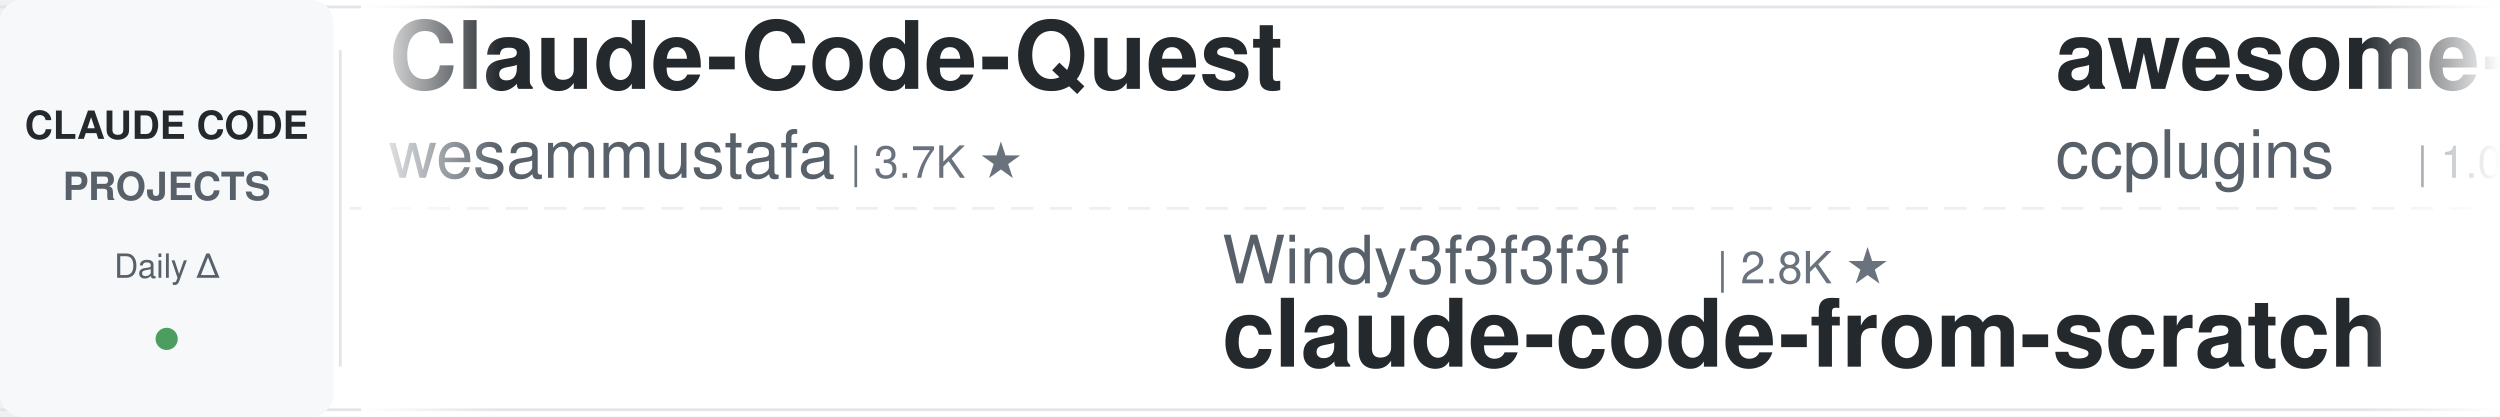
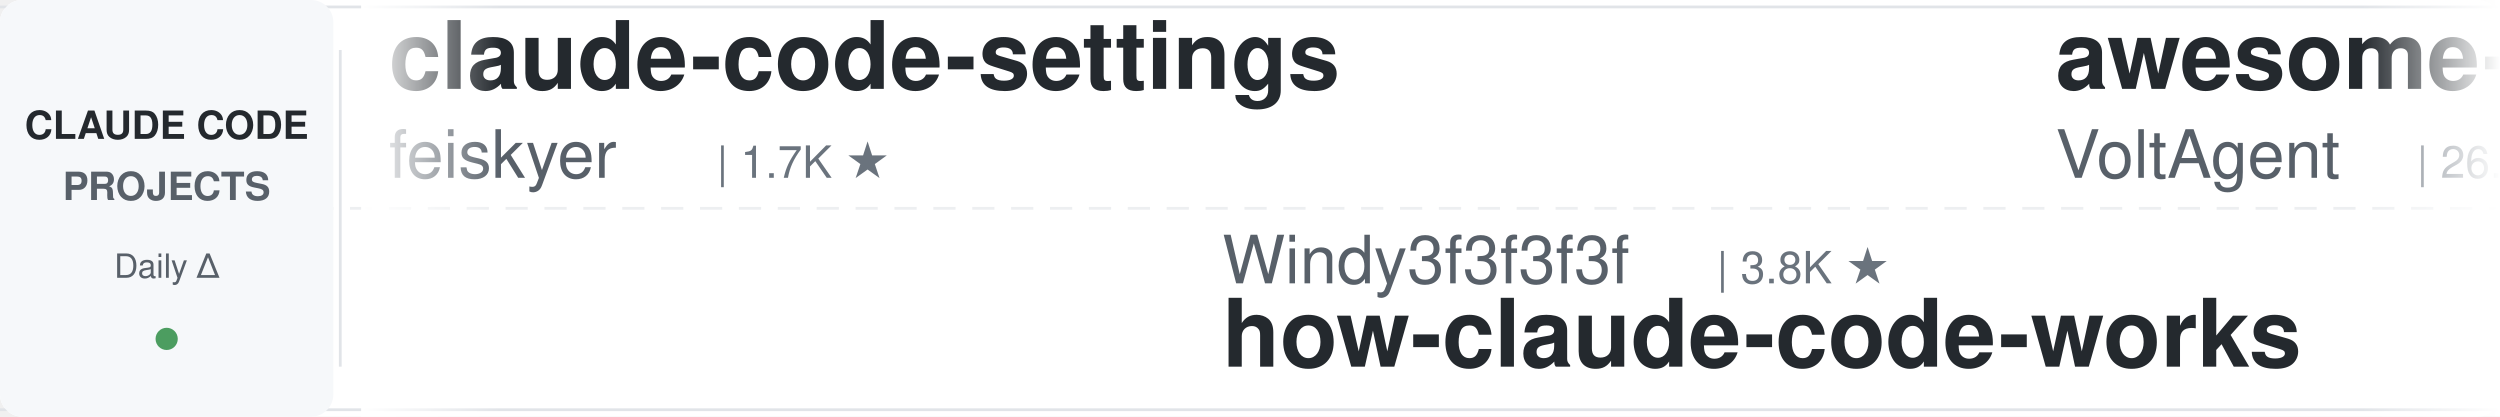
<svg xmlns="http://www.w3.org/2000/svg" width="900" height="150">
  <defs>
    <linearGradient id="leftFade" x1="0%" y1="0%" x2="100%" y2="0%">
      <stop offset="0%" style="stop-color:#ffffff;stop-opacity:1" />
      <stop offset="100%" style="stop-color:#ffffff;stop-opacity:0" />
    </linearGradient>
    <linearGradient id="rightFade" x1="0%" y1="0%" x2="100%" y2="0%">
      <stop offset="0%" style="stop-color:#ffffff;stop-opacity:0" />
      <stop offset="100%" style="stop-color:#ffffff;stop-opacity:1" />
    </linearGradient>
  </defs>
  <rect width="900" height="150" fill="#ffffff" rx="8" />
  <rect x="0" y="2" width="900" height="1" fill="#e1e4e8" />
  <rect x="0" y="147" width="900" height="1" fill="#e1e4e8" />
  <line x1="0" y1="75" x2="900" y2="75" stroke="#e1e4e8" stroke-width="1" stroke-dasharray="8 6" opacity="0.6" />
  <rect x="0" y="0" width="120" height="150" fill="#f6f8fa" rx="8" />
  <text x="60" y="50" font-family="-apple-system, BlinkMacSystemFont, 'Segoe UI', Helvetica, Arial, sans-serif" font-size="14" font-weight="600" fill="#24292e" text-anchor="middle">CLAUDE CODE</text>
  <text x="60" y="72" font-family="-apple-system, BlinkMacSystemFont, 'Segoe UI', Helvetica, Arial, sans-serif" font-size="14" font-weight="600" fill="#586069" text-anchor="middle">PROJECTS</text>
  <text x="60" y="100" font-family="-apple-system, BlinkMacSystemFont, 'Segoe UI', Helvetica, Arial, sans-serif" font-size="12" font-weight="500" fill="#586069" text-anchor="middle">Daily Δ</text>
  <circle cx="60" cy="122" r="4" fill="#22863a" opacity="0.8" />
  <rect x="122" y="18" width="1" height="114" fill="#e1e4e8" />
  <clipPath id="tickerClip">
    <rect x="130" y="0" width="770" height="150" />
  </clipPath>
  <g clip-path="url(#tickerClip)">
    <g id="tickerItems">
      <animateTransform attributeName="transform" attributeType="XML" type="translate" from="0 0" to="-3000 0" dur="54s" repeatCount="indefinite" />
      <g transform="translate(0, 0)">
-         <text x="140" y="32" font-family="-apple-system, BlinkMacSystemFont, 'Segoe UI', Helvetica, Arial, sans-serif" font-size="34" font-weight="600" fill="#24292e">Claude-Code-Quest</text>
-         <text x="140" y="64" font-family="-apple-system, BlinkMacSystemFont, 'Segoe UI', Helvetica, Arial, sans-serif" font-size="24" font-weight="400" fill="#586069">wesammustafa</text>
-         <text x="306" y="64" font-family="-apple-system, BlinkMacSystemFont, 'Segoe UI', Helvetica, Arial, sans-serif" font-size="16" font-weight="500" fill="#6a737d">| 3.7K ★</text>
+         <text x="140" y="32" font-family="-apple-system, BlinkMacSystemFont, 'Segoe UI', Helvetica, Arial, sans-serif" font-size="34" font-weight="600" fill="#24292e">claude-code-settings</text>
+         <text x="140" y="64" font-family="-apple-system, BlinkMacSystemFont, 'Segoe UI', Helvetica, Arial, sans-serif" font-size="24" font-weight="400" fill="#586069">feiskyer</text>
+         <text x="258" y="64" font-family="-apple-system, BlinkMacSystemFont, 'Segoe UI', Helvetica, Arial, sans-serif" font-size="16" font-weight="500" fill="#6a737d">| 1.7K ★</text>
      </g>
      <g transform="translate(300, 0)">
        <text x="140" y="102" font-family="-apple-system, BlinkMacSystemFont, 'Segoe UI', Helvetica, Arial, sans-serif" font-size="24" font-weight="400" fill="#586069">Windy3f3f3f3f</text>
-         <text x="318" y="102" font-family="-apple-system, BlinkMacSystemFont, 'Segoe UI', Helvetica, Arial, sans-serif" font-size="16" font-weight="500" fill="#6a737d">| 2.8K ★</text>
-         <text x="140" y="132" font-family="-apple-system, BlinkMacSystemFont, 'Segoe UI', Helvetica, Arial, sans-serif" font-size="34" font-weight="600" fill="#24292e">claude-code-from-scratch</text>
+         <text x="318" y="102" font-family="-apple-system, BlinkMacSystemFont, 'Segoe UI', Helvetica, Arial, sans-serif" font-size="16" font-weight="500" fill="#6a737d">| 3.8K ★</text>
+         <text x="140" y="132" font-family="-apple-system, BlinkMacSystemFont, 'Segoe UI', Helvetica, Arial, sans-serif" font-size="34" font-weight="600" fill="#24292e">how-claude-code-works</text>
      </g>
      <g transform="translate(600, 0)">
-         <text x="140" y="32" font-family="-apple-system, BlinkMacSystemFont, 'Segoe UI', Helvetica, Arial, sans-serif" font-size="34" font-weight="600" fill="#24292e">awesome-claude-code-plug...</text>
-         <text x="140" y="64" font-family="-apple-system, BlinkMacSystemFont, 'Segoe UI', Helvetica, Arial, sans-serif" font-size="24" font-weight="400" fill="#586069">ccplugins</text>
-         <text x="270" y="64" font-family="-apple-system, BlinkMacSystemFont, 'Segoe UI', Helvetica, Arial, sans-serif" font-size="16" font-weight="500" fill="#6a737d">| 1.0K ★</text>
+         <text x="140" y="32" font-family="-apple-system, BlinkMacSystemFont, 'Segoe UI', Helvetica, Arial, sans-serif" font-size="34" font-weight="600" fill="#24292e">awesome-claude-code-suba...</text>
+         <text x="140" y="64" font-family="-apple-system, BlinkMacSystemFont, 'Segoe UI', Helvetica, Arial, sans-serif" font-size="24" font-weight="400" fill="#586069">VoltAgent</text>
+         <text x="270" y="64" font-family="-apple-system, BlinkMacSystemFont, 'Segoe UI', Helvetica, Arial, sans-serif" font-size="16" font-weight="500" fill="#6a737d">| 26.6K ★</text>
      </g>
      <g transform="translate(900, 0)">
-         <text x="140" y="102" font-family="-apple-system, BlinkMacSystemFont, 'Segoe UI', Helvetica, Arial, sans-serif" font-size="24" font-weight="400" fill="#586069">feiskyer</text>
-         <text x="258" y="102" font-family="-apple-system, BlinkMacSystemFont, 'Segoe UI', Helvetica, Arial, sans-serif" font-size="16" font-weight="500" fill="#6a737d">| 1.7K ★</text>
-         <text x="140" y="132" font-family="-apple-system, BlinkMacSystemFont, 'Segoe UI', Helvetica, Arial, sans-serif" font-size="34" font-weight="600" fill="#24292e">claude-code-settings</text>
+         <text x="140" y="102" font-family="-apple-system, BlinkMacSystemFont, 'Segoe UI', Helvetica, Arial, sans-serif" font-size="24" font-weight="400" fill="#586069">ponponon</text>
+         <text x="258" y="102" font-family="-apple-system, BlinkMacSystemFont, 'Segoe UI', Helvetica, Arial, sans-serif" font-size="16" font-weight="500" fill="#6a737d">| 2.3K ★</text>
+         <text x="140" y="132" font-family="-apple-system, BlinkMacSystemFont, 'Segoe UI', Helvetica, Arial, sans-serif" font-size="34" font-weight="600" fill="#24292e">claude_code_src</text>
      </g>
      <g transform="translate(1200, 0)">
-         <text x="140" y="32" font-family="-apple-system, BlinkMacSystemFont, 'Segoe UI', Helvetica, Arial, sans-serif" font-size="34" font-weight="600" fill="#24292e">claude-code-cli</text>
-         <text x="140" y="64" font-family="-apple-system, BlinkMacSystemFont, 'Segoe UI', Helvetica, Arial, sans-serif" font-size="24" font-weight="400" fill="#586069">huangserva</text>
-         <text x="282" y="64" font-family="-apple-system, BlinkMacSystemFont, 'Segoe UI', Helvetica, Arial, sans-serif" font-size="16" font-weight="500" fill="#6a737d">| 632 ★</text>
+         <text x="140" y="32" font-family="-apple-system, BlinkMacSystemFont, 'Segoe UI', Helvetica, Arial, sans-serif" font-size="34" font-weight="600" fill="#24292e">free-claude-code</text>
+         <text x="140" y="64" font-family="-apple-system, BlinkMacSystemFont, 'Segoe UI', Helvetica, Arial, sans-serif" font-size="24" font-weight="400" fill="#586069">Alishahryar1</text>
+         <text x="306" y="64" font-family="-apple-system, BlinkMacSystemFont, 'Segoe UI', Helvetica, Arial, sans-serif" font-size="16" font-weight="500" fill="#6a737d">| 70.9K ★</text>
      </g>
      <g transform="translate(1500, 0)">
-         <text x="140" y="102" font-family="-apple-system, BlinkMacSystemFont, 'Segoe UI', Helvetica, Arial, sans-serif" font-size="24" font-weight="400" fill="#586069">davila7</text>
-         <text x="246" y="102" font-family="-apple-system, BlinkMacSystemFont, 'Segoe UI', Helvetica, Arial, sans-serif" font-size="16" font-weight="500" fill="#6a737d">| 33.9K ★</text>
-         <text x="140" y="132" font-family="-apple-system, BlinkMacSystemFont, 'Segoe UI', Helvetica, Arial, sans-serif" font-size="34" font-weight="600" fill="#24292e">claude-code-templates</text>
+         <text x="140" y="102" font-family="-apple-system, BlinkMacSystemFont, 'Segoe UI', Helvetica, Arial, sans-serif" font-size="24" font-weight="400" fill="#586069">luyao618</text>
+         <text x="258" y="102" font-family="-apple-system, BlinkMacSystemFont, 'Segoe UI', Helvetica, Arial, sans-serif" font-size="16" font-weight="500" fill="#6a737d">| 1.7K ★</text>
+         <text x="140" y="132" font-family="-apple-system, BlinkMacSystemFont, 'Segoe UI', Helvetica, Arial, sans-serif" font-size="34" font-weight="600" fill="#24292e">Claude-Code-Source-Study</text>
      </g>
      <g transform="translate(1800, 0)">
-         <text x="140" y="32" font-family="-apple-system, BlinkMacSystemFont, 'Segoe UI', Helvetica, Arial, sans-serif" font-size="34" font-weight="600" fill="#24292e">my-claude-code-setup</text>
-         <text x="140" y="64" font-family="-apple-system, BlinkMacSystemFont, 'Segoe UI', Helvetica, Arial, sans-serif" font-size="24" font-weight="400" fill="#586069">centminmod</text>
-         <text x="282" y="64" font-family="-apple-system, BlinkMacSystemFont, 'Segoe UI', Helvetica, Arial, sans-serif" font-size="16" font-weight="500" fill="#6a737d">| 2.7K ★</text>
+         <text x="140" y="32" font-family="-apple-system, BlinkMacSystemFont, 'Segoe UI', Helvetica, Arial, sans-serif" font-size="34" font-weight="600" fill="#24292e">ClaudeCodeAgents</text>
+         <text x="140" y="64" font-family="-apple-system, BlinkMacSystemFont, 'Segoe UI', Helvetica, Arial, sans-serif" font-size="24" font-weight="400" fill="#586069">darcyegb</text>
+         <text x="258" y="64" font-family="-apple-system, BlinkMacSystemFont, 'Segoe UI', Helvetica, Arial, sans-serif" font-size="16" font-weight="500" fill="#6a737d">| 781 ★</text>
      </g>
      <g transform="translate(2100, 0)">
-         <text x="140" y="102" font-family="-apple-system, BlinkMacSystemFont, 'Segoe UI', Helvetica, Arial, sans-serif" font-size="24" font-weight="400" fill="#586069">lorryjovens-hub</text>
-         <text x="342" y="102" font-family="-apple-system, BlinkMacSystemFont, 'Segoe UI', Helvetica, Arial, sans-serif" font-size="16" font-weight="500" fill="#6a737d">| 1.7K ★</text>
-         <text x="140" y="132" font-family="-apple-system, BlinkMacSystemFont, 'Segoe UI', Helvetica, Arial, sans-serif" font-size="34" font-weight="600" fill="#24292e">claude-code-rust</text>
+         <text x="140" y="102" font-family="-apple-system, BlinkMacSystemFont, 'Segoe UI', Helvetica, Arial, sans-serif" font-size="24" font-weight="400" fill="#586069">jqueryscript</text>
+         <text x="306" y="102" font-family="-apple-system, BlinkMacSystemFont, 'Segoe UI', Helvetica, Arial, sans-serif" font-size="16" font-weight="500" fill="#6a737d">| 553 ★</text>
+         <text x="140" y="132" font-family="-apple-system, BlinkMacSystemFont, 'Segoe UI', Helvetica, Arial, sans-serif" font-size="34" font-weight="600" fill="#24292e">awesome-claude-code</text>
      </g>
      <g transform="translate(2400, 0)">
-         <text x="140" y="32" font-family="-apple-system, BlinkMacSystemFont, 'Segoe UI', Helvetica, Arial, sans-serif" font-size="34" font-weight="600" fill="#24292e">oh-my-claudecode</text>
-         <text x="140" y="64" font-family="-apple-system, BlinkMacSystemFont, 'Segoe UI', Helvetica, Arial, sans-serif" font-size="24" font-weight="400" fill="#586069">Yeachan-Heo</text>
-         <text x="294" y="64" font-family="-apple-system, BlinkMacSystemFont, 'Segoe UI', Helvetica, Arial, sans-serif" font-size="16" font-weight="500" fill="#6a737d">| 40.9K ★</text>
+         <text x="140" y="32" font-family="-apple-system, BlinkMacSystemFont, 'Segoe UI', Helvetica, Arial, sans-serif" font-size="34" font-weight="600" fill="#24292e">ClaudeCode-Portable</text>
+         <text x="140" y="64" font-family="-apple-system, BlinkMacSystemFont, 'Segoe UI', Helvetica, Arial, sans-serif" font-size="24" font-weight="400" fill="#586069">techjarves</text>
+         <text x="282" y="64" font-family="-apple-system, BlinkMacSystemFont, 'Segoe UI', Helvetica, Arial, sans-serif" font-size="16" font-weight="500" fill="#6a737d">| 1.6K ★</text>
      </g>
      <g transform="translate(2700, 0)">
-         <text x="140" y="102" font-family="-apple-system, BlinkMacSystemFont, 'Segoe UI', Helvetica, Arial, sans-serif" font-size="24" font-weight="400" fill="#586069">Donchitos</text>
-         <text x="270" y="102" font-family="-apple-system, BlinkMacSystemFont, 'Segoe UI', Helvetica, Arial, sans-serif" font-size="16" font-weight="500" fill="#6a737d">| 39.8K ★</text>
-         <text x="140" y="132" font-family="-apple-system, BlinkMacSystemFont, 'Segoe UI', Helvetica, Arial, sans-serif" font-size="34" font-weight="600" fill="#24292e">Claude-Code-Game-Studios</text>
+         <text x="140" y="102" font-family="-apple-system, BlinkMacSystemFont, 'Segoe UI', Helvetica, Arial, sans-serif" font-size="24" font-weight="400" fill="#586069">1rgs</text>
+         <text x="210" y="102" font-family="-apple-system, BlinkMacSystemFont, 'Segoe UI', Helvetica, Arial, sans-serif" font-size="16" font-weight="500" fill="#6a737d">| 3.8K ★</text>
+         <text x="140" y="132" font-family="-apple-system, BlinkMacSystemFont, 'Segoe UI', Helvetica, Arial, sans-serif" font-size="34" font-weight="600" fill="#24292e">claude-code-proxy</text>
      </g>
      <g transform="translate(3000, 0)">
-         <text x="140" y="32" font-family="-apple-system, BlinkMacSystemFont, 'Segoe UI', Helvetica, Arial, sans-serif" font-size="34" font-weight="600" fill="#24292e">Claude-Code-Quest</text>
-         <text x="140" y="64" font-family="-apple-system, BlinkMacSystemFont, 'Segoe UI', Helvetica, Arial, sans-serif" font-size="24" font-weight="400" fill="#586069">wesammustafa</text>
-         <text x="306" y="64" font-family="-apple-system, BlinkMacSystemFont, 'Segoe UI', Helvetica, Arial, sans-serif" font-size="16" font-weight="500" fill="#6a737d">| 3.7K ★</text>
+         <text x="140" y="32" font-family="-apple-system, BlinkMacSystemFont, 'Segoe UI', Helvetica, Arial, sans-serif" font-size="34" font-weight="600" fill="#24292e">claude-code-settings</text>
+         <text x="140" y="64" font-family="-apple-system, BlinkMacSystemFont, 'Segoe UI', Helvetica, Arial, sans-serif" font-size="24" font-weight="400" fill="#586069">feiskyer</text>
+         <text x="258" y="64" font-family="-apple-system, BlinkMacSystemFont, 'Segoe UI', Helvetica, Arial, sans-serif" font-size="16" font-weight="500" fill="#6a737d">| 1.7K ★</text>
      </g>
      <g transform="translate(3300, 0)">
        <text x="140" y="102" font-family="-apple-system, BlinkMacSystemFont, 'Segoe UI', Helvetica, Arial, sans-serif" font-size="24" font-weight="400" fill="#586069">Windy3f3f3f3f</text>
-         <text x="318" y="102" font-family="-apple-system, BlinkMacSystemFont, 'Segoe UI', Helvetica, Arial, sans-serif" font-size="16" font-weight="500" fill="#6a737d">| 2.8K ★</text>
-         <text x="140" y="132" font-family="-apple-system, BlinkMacSystemFont, 'Segoe UI', Helvetica, Arial, sans-serif" font-size="34" font-weight="600" fill="#24292e">claude-code-from-scratch</text>
+         <text x="318" y="102" font-family="-apple-system, BlinkMacSystemFont, 'Segoe UI', Helvetica, Arial, sans-serif" font-size="16" font-weight="500" fill="#6a737d">| 3.8K ★</text>
+         <text x="140" y="132" font-family="-apple-system, BlinkMacSystemFont, 'Segoe UI', Helvetica, Arial, sans-serif" font-size="34" font-weight="600" fill="#24292e">how-claude-code-works</text>
      </g>
      <g transform="translate(3600, 0)">
-         <text x="140" y="32" font-family="-apple-system, BlinkMacSystemFont, 'Segoe UI', Helvetica, Arial, sans-serif" font-size="34" font-weight="600" fill="#24292e">awesome-claude-code-plug...</text>
-         <text x="140" y="64" font-family="-apple-system, BlinkMacSystemFont, 'Segoe UI', Helvetica, Arial, sans-serif" font-size="24" font-weight="400" fill="#586069">ccplugins</text>
-         <text x="270" y="64" font-family="-apple-system, BlinkMacSystemFont, 'Segoe UI', Helvetica, Arial, sans-serif" font-size="16" font-weight="500" fill="#6a737d">| 1.0K ★</text>
+         <text x="140" y="32" font-family="-apple-system, BlinkMacSystemFont, 'Segoe UI', Helvetica, Arial, sans-serif" font-size="34" font-weight="600" fill="#24292e">awesome-claude-code-suba...</text>
+         <text x="140" y="64" font-family="-apple-system, BlinkMacSystemFont, 'Segoe UI', Helvetica, Arial, sans-serif" font-size="24" font-weight="400" fill="#586069">VoltAgent</text>
+         <text x="270" y="64" font-family="-apple-system, BlinkMacSystemFont, 'Segoe UI', Helvetica, Arial, sans-serif" font-size="16" font-weight="500" fill="#6a737d">| 26.6K ★</text>
      </g>
      <g transform="translate(3900, 0)">
-         <text x="140" y="102" font-family="-apple-system, BlinkMacSystemFont, 'Segoe UI', Helvetica, Arial, sans-serif" font-size="24" font-weight="400" fill="#586069">feiskyer</text>
-         <text x="258" y="102" font-family="-apple-system, BlinkMacSystemFont, 'Segoe UI', Helvetica, Arial, sans-serif" font-size="16" font-weight="500" fill="#6a737d">| 1.7K ★</text>
-         <text x="140" y="132" font-family="-apple-system, BlinkMacSystemFont, 'Segoe UI', Helvetica, Arial, sans-serif" font-size="34" font-weight="600" fill="#24292e">claude-code-settings</text>
+         <text x="140" y="102" font-family="-apple-system, BlinkMacSystemFont, 'Segoe UI', Helvetica, Arial, sans-serif" font-size="24" font-weight="400" fill="#586069">ponponon</text>
+         <text x="258" y="102" font-family="-apple-system, BlinkMacSystemFont, 'Segoe UI', Helvetica, Arial, sans-serif" font-size="16" font-weight="500" fill="#6a737d">| 2.3K ★</text>
+         <text x="140" y="132" font-family="-apple-system, BlinkMacSystemFont, 'Segoe UI', Helvetica, Arial, sans-serif" font-size="34" font-weight="600" fill="#24292e">claude_code_src</text>
      </g>
    </g>
  </g>
  <rect x="130" y="0" width="50" height="150" fill="url(#leftFade)" />
  <rect x="850" y="0" width="50" height="150" fill="url(#rightFade)" />
</svg>
